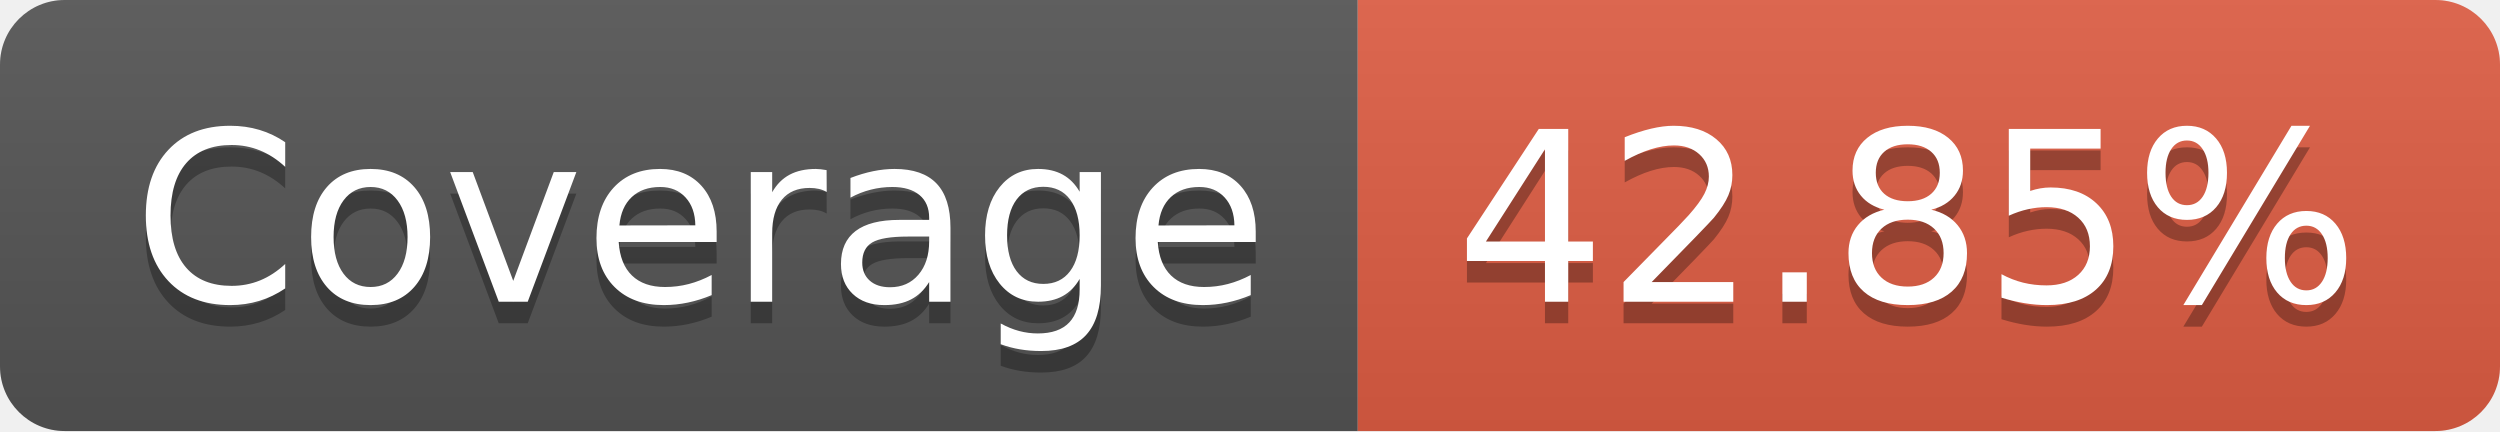
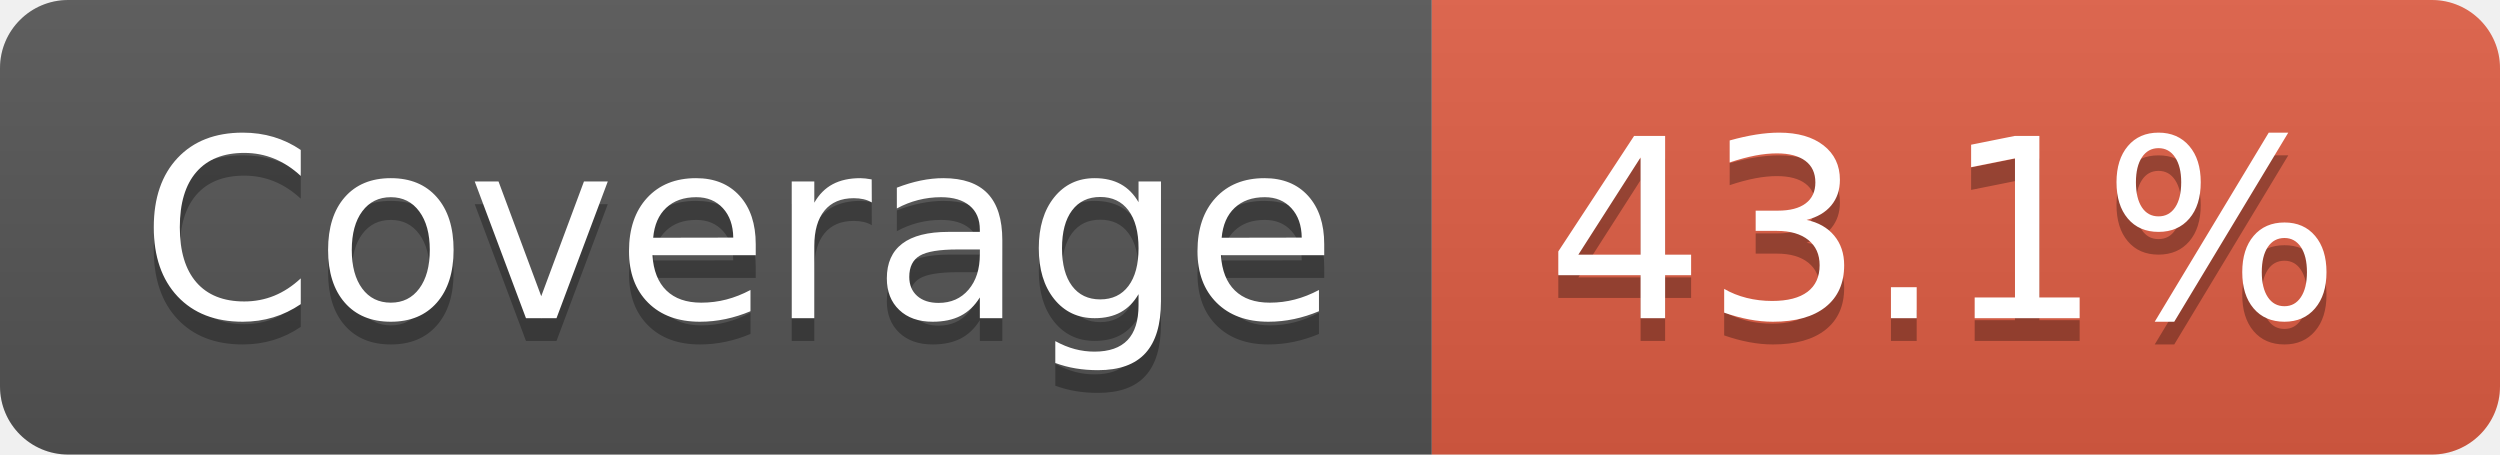
- <svg xmlns="http://www.w3.org/2000/svg" width="116" height="20" role="img" aria-label="Coverage: 42.85%">
+ <svg xmlns="http://www.w3.org/2000/svg" width="110" height="20" role="img" aria-label="Coverage: 43.1%">
  <linearGradient id="s" x2="0" y2="100%">
    <stop offset="0" stop-color="#bbb" stop-opacity=".1" />
    <stop offset="1" stop-opacity=".1" />
  </linearGradient>
  <clipPath id="r">
-     <rect width="116" height="20" rx="3" fill="#fff" />
+     <rect width="110" height="20" rx="3" fill="#fff" />
  </clipPath>
  <g clip-path="url(#r)">
    <rect width="63" height="20" fill="#555" />
-     <rect x="63" width="53" height="20" fill="#e05d44" />
-     <rect width="116" height="20" fill="url(#s)" />
+     <rect x="63" width="47" height="20" fill="#e05d44" />
+     <rect width="110" height="20" fill="url(#s)" />
  </g>
  <g fill="#fff" text-anchor="middle" font-family="Verdana,Geneva,DejaVu Sans,sans-serif" text-rendering="geometricPrecision" font-size="110">
    <text aria-hidden="true" x="325" y="150" fill="#010101" fill-opacity=".3" transform="scale(.1)" textLength="530">Coverage</text>
    <text x="325" y="140" transform="scale(.1)" fill="#fff" textLength="530">Coverage</text>
-     <text aria-hidden="true" x="885" y="150" fill="#010101" fill-opacity=".3" transform="scale(.1)" textLength="430">42.85%</text>
-     <text x="885" y="140" transform="scale(.1)" fill="#fff" textLength="430">42.85%</text>
+     <text aria-hidden="true" x="855" y="150" fill="#010101" fill-opacity=".3" transform="scale(.1)" textLength="370">43.1%</text>
+     <text x="855" y="140" transform="scale(.1)" fill="#fff" textLength="370">43.1%</text>
  </g>
</svg>
